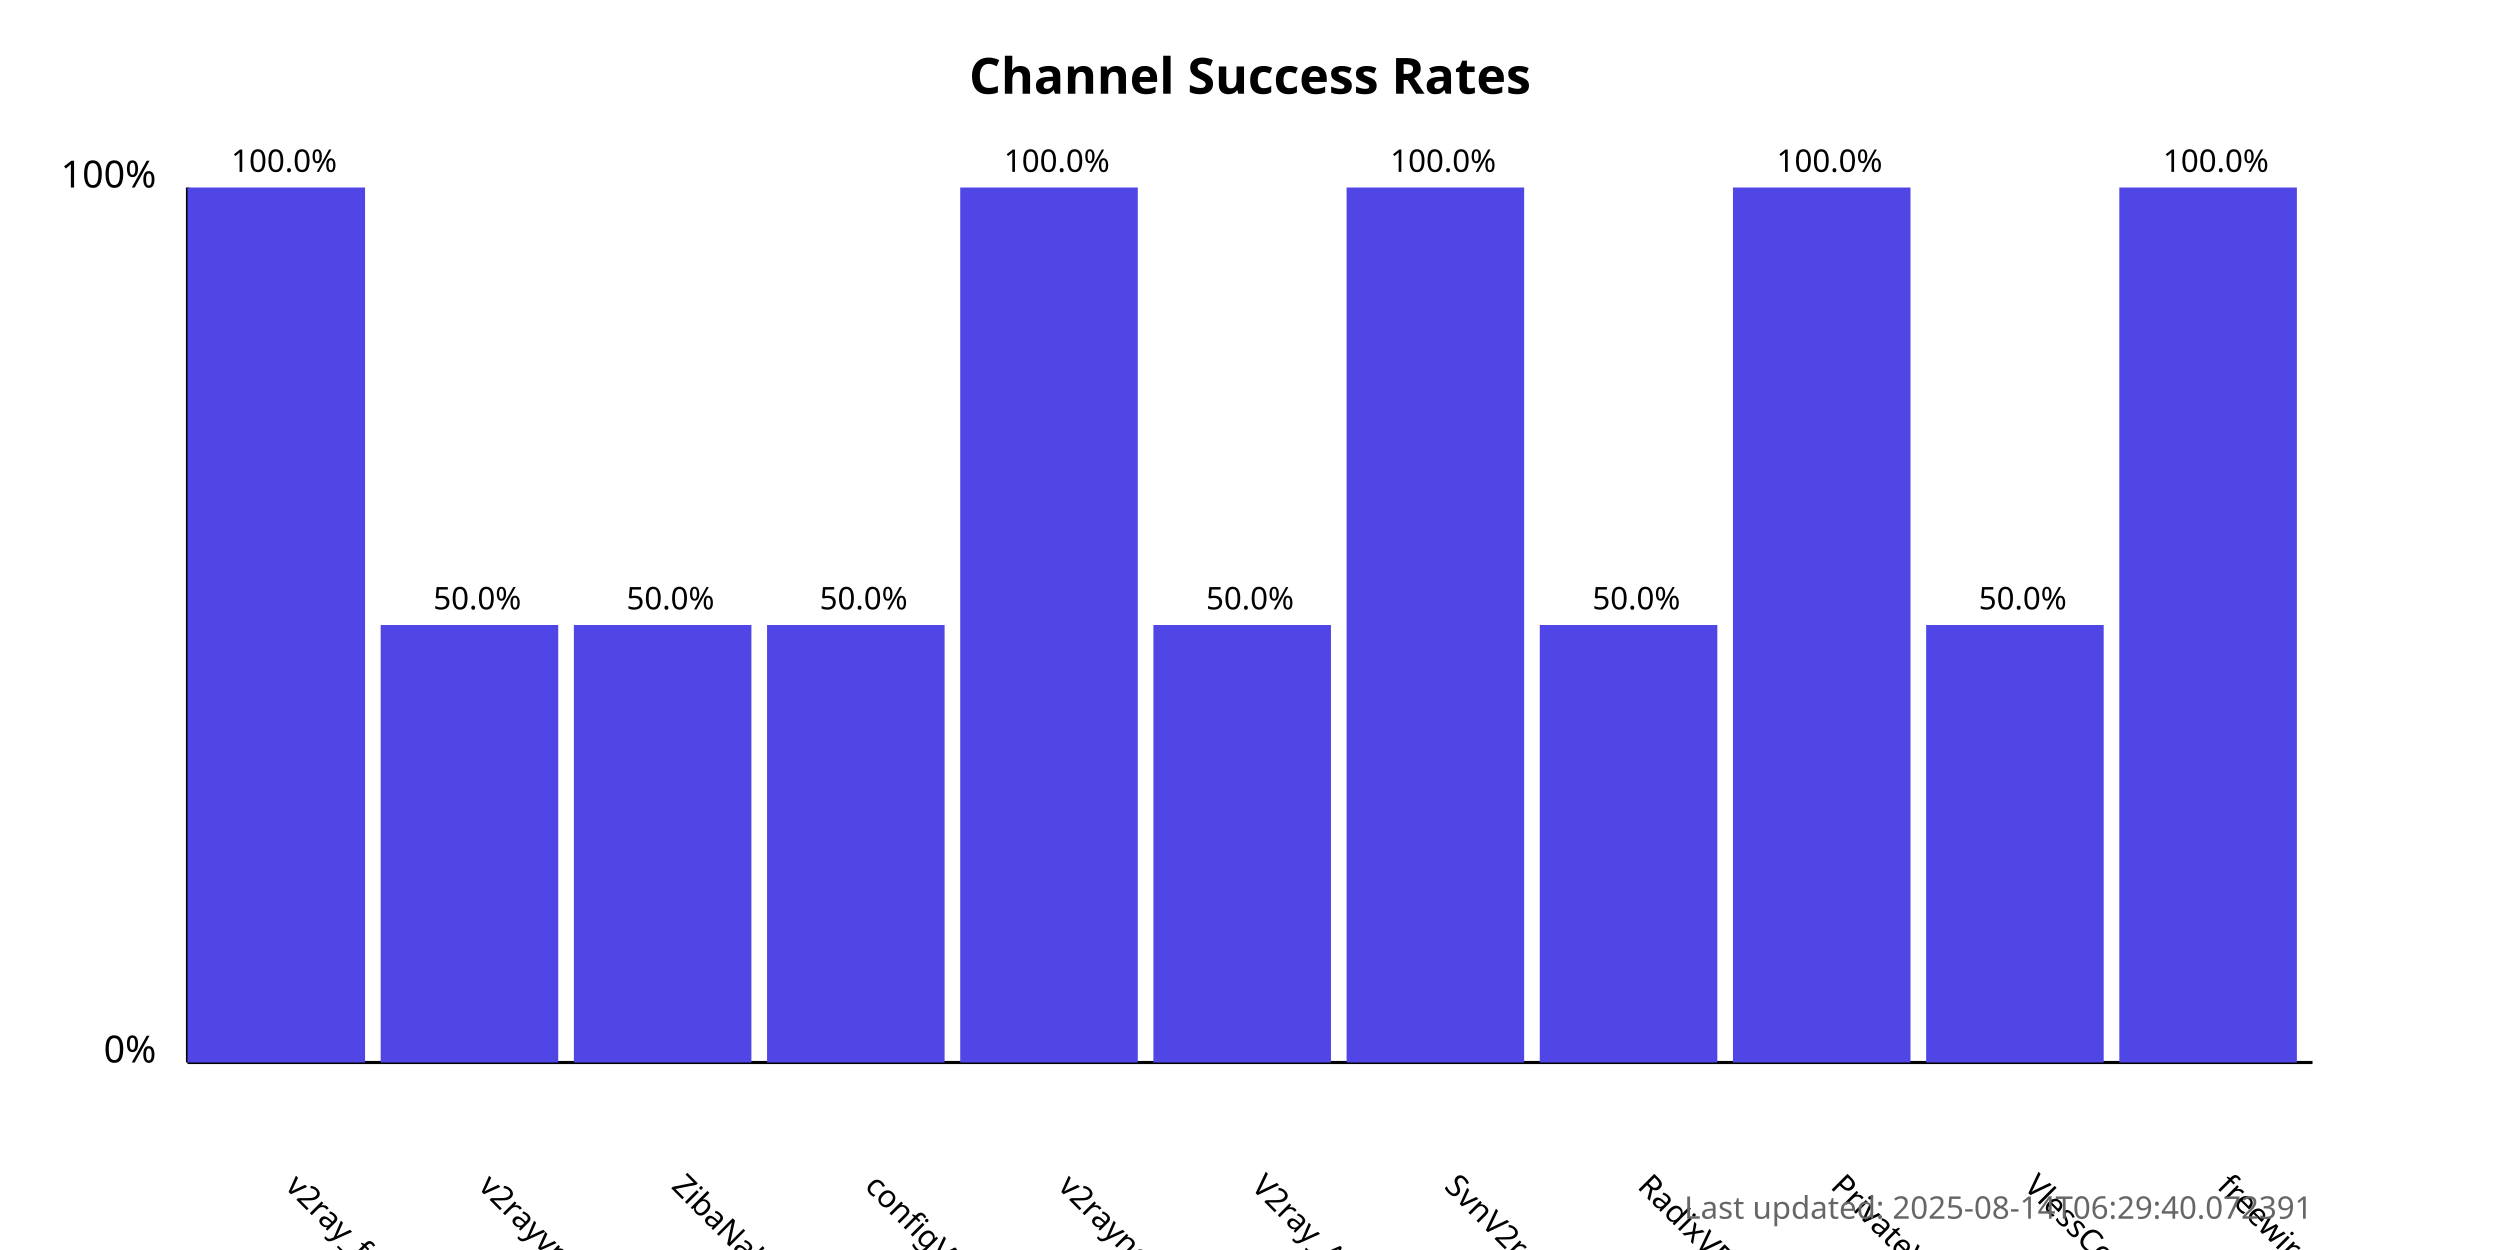
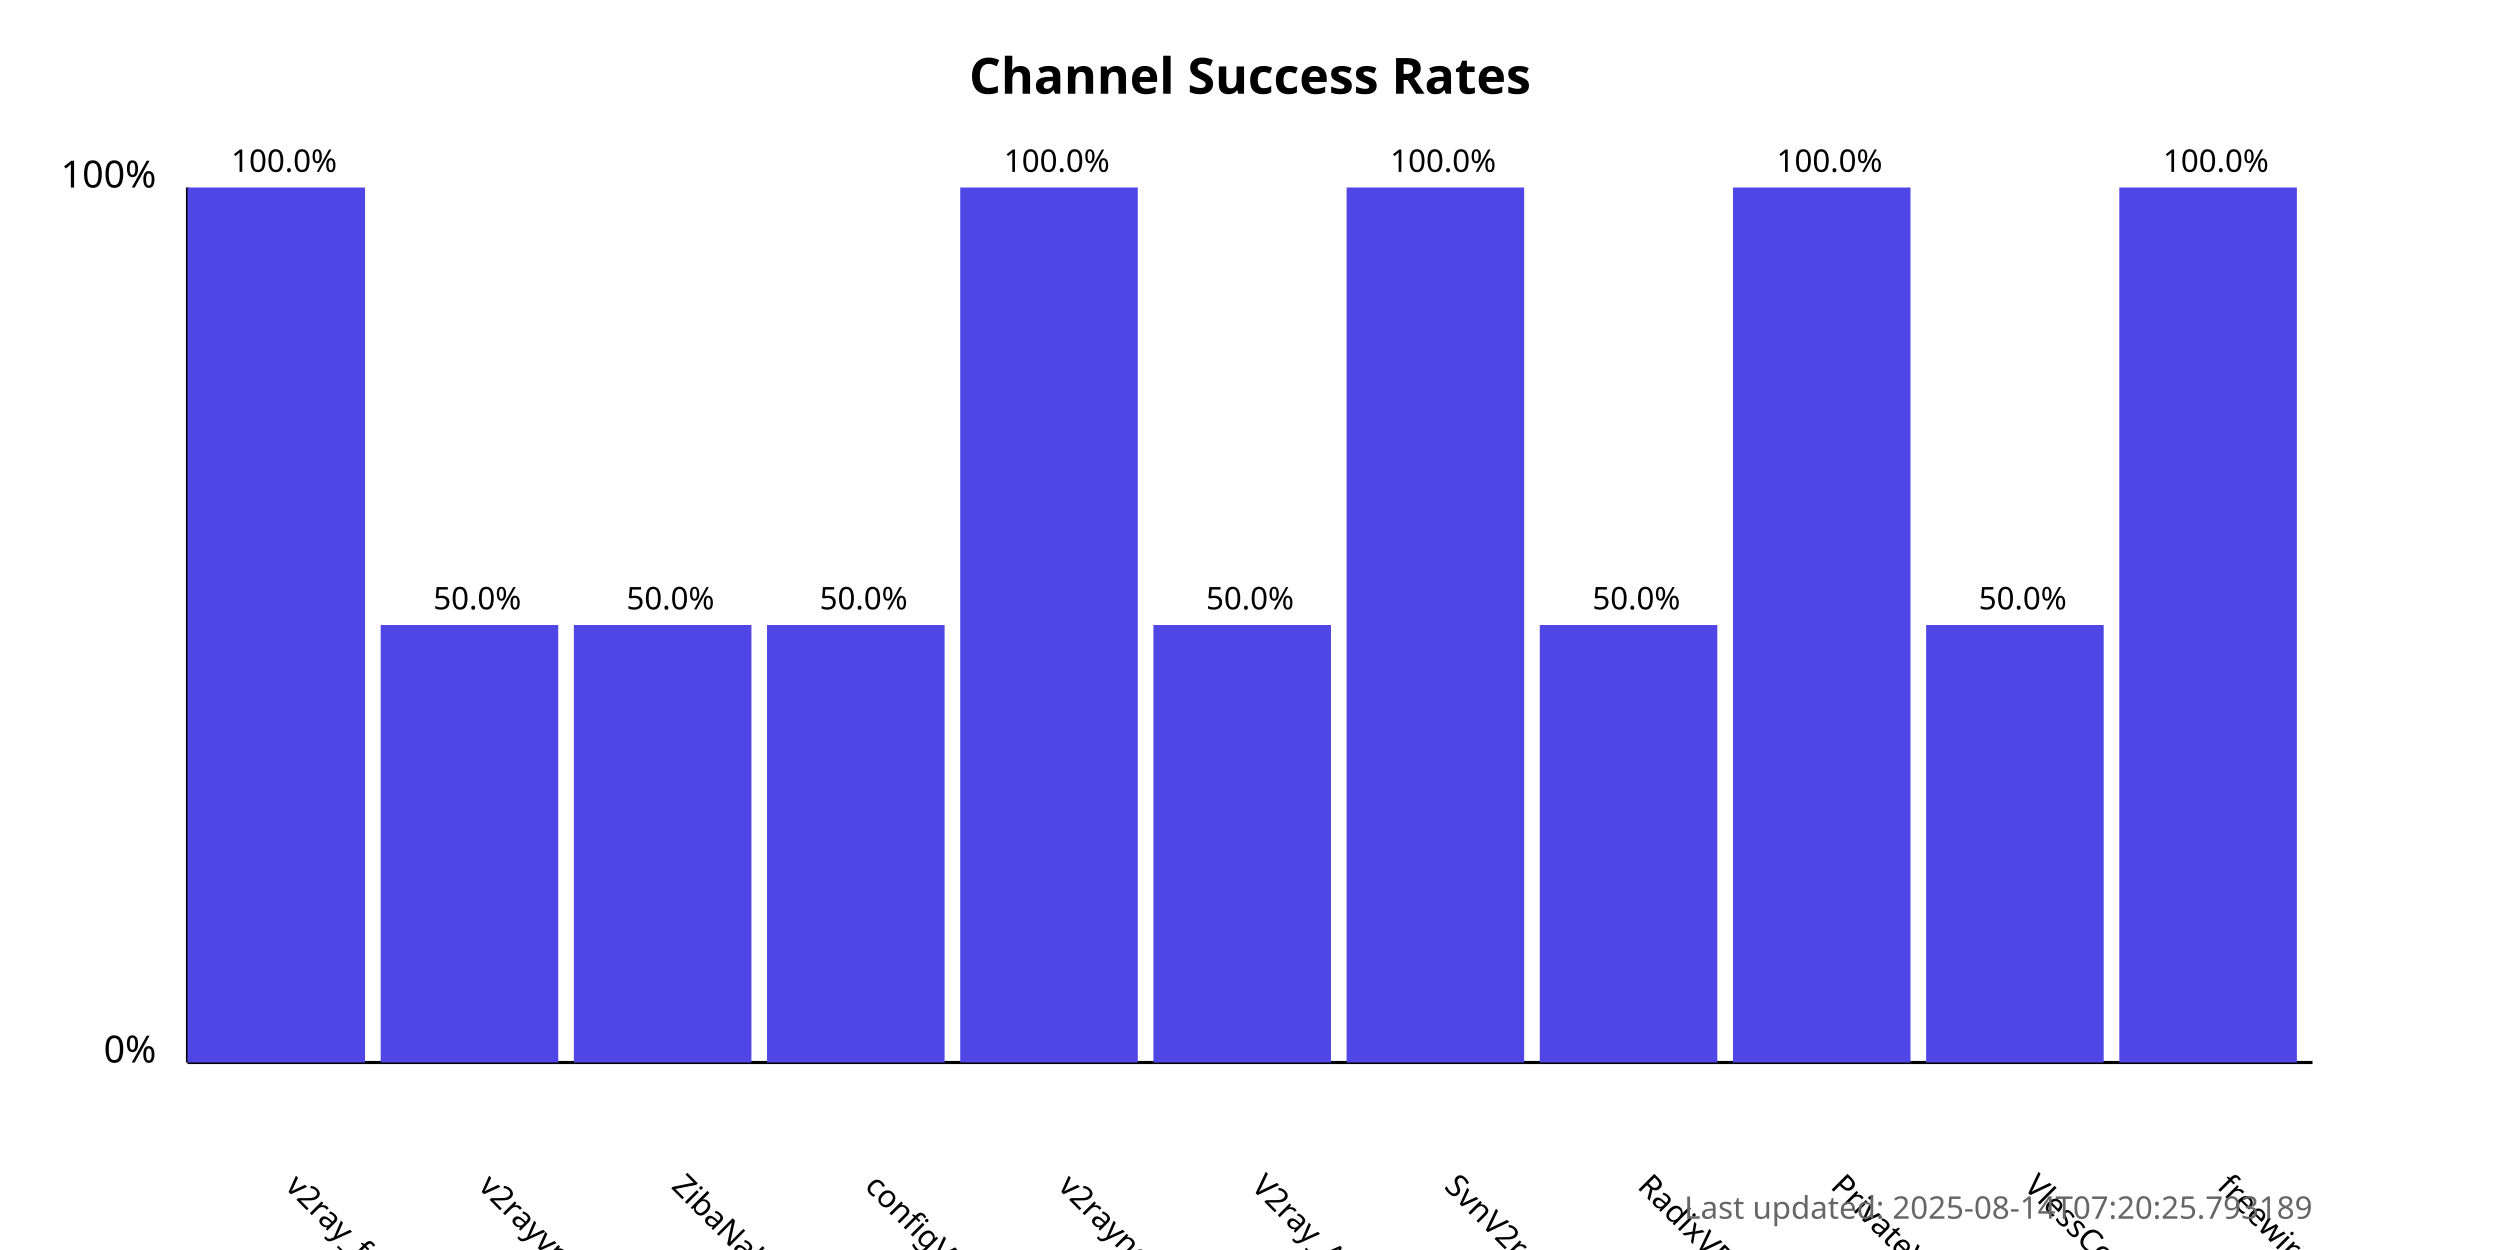
<svg xmlns="http://www.w3.org/2000/svg" width="800" height="400">
  <style>
            .chart-title { font: bold 16px sans-serif; }
            .axis-label { font: 12px sans-serif; }
            .tick-label { font: 10px sans-serif; }
            .bar { fill: #4f46e5; }
            .bar:hover { fill: #6366f1; }
            .timestamp { font: 10px sans-serif; fill: #666; }
        </style>
  <text x="400.0" y="30" text-anchor="middle" class="chart-title">
            Channel Success Rates
        </text>
  <line x1="60" y1="340" x2="60" y2="60" stroke="black" stroke-width="1" />
  <line x1="60" y1="340" x2="740" y2="340" stroke="black" stroke-width="1" />
  <text x="50" y="340" text-anchor="end" class="axis-label">0%</text>
  <text x="50" y="60" text-anchor="end" class="axis-label">100%</text>
  <g>
    <rect x="60" y="60.0" width="56.818" height="280.0" class="bar" />
    <text x="90.909" y="380" transform="rotate(45, 90.90909, 380)" text-anchor="start" class="tick-label">
                v2ray_free_conf
            </text>
    <text x="90.909" y="55.0" text-anchor="middle" class="tick-label">
                100.0%
            </text>
  </g>
  <g>
    <rect x="121.818" y="200.0" width="56.818" height="140.0" class="bar" />
    <text x="152.727" y="380" transform="rotate(45, 152.7273, 380)" text-anchor="start" class="tick-label">
                v2rayvpno
            </text>
    <text x="152.727" y="195.0" text-anchor="middle" class="tick-label">
                50.0%
            </text>
  </g>
  <g>
    <rect x="183.636" y="200.0" width="56.818" height="140.0" class="bar" />
    <text x="214.545" y="380" transform="rotate(45, 214.5455, 380)" text-anchor="start" class="tick-label">
                ZibaNabz
            </text>
    <text x="214.545" y="195.0" text-anchor="middle" class="tick-label">
                50.0%
            </text>
  </g>
  <g>
    <rect x="245.455" y="200.0" width="56.818" height="140.0" class="bar" />
    <text x="276.364" y="380" transform="rotate(45, 276.3636, 380)" text-anchor="start" class="tick-label">
                configV2rayForFree
            </text>
    <text x="276.364" y="195.0" text-anchor="middle" class="tick-label">
                50.0%
            </text>
  </g>
  <g>
    <rect x="307.273" y="60.0" width="56.818" height="280.0" class="bar" />
    <text x="338.182" y="380" transform="rotate(45, 338.1818, 380)" text-anchor="start" class="tick-label">
                v2rayngvpn
            </text>
    <text x="338.182" y="55.0" text-anchor="middle" class="tick-label">
                100.0%
            </text>
  </g>
  <g>
    <rect x="369.091" y="200.0" width="56.818" height="140.0" class="bar" />
    <text x="400.0" y="380" transform="rotate(45, 400.0, 380)" text-anchor="start" class="tick-label">
                V2ray_Alpha
            </text>
    <text x="400.0" y="195.0" text-anchor="middle" class="tick-label">
                50.0%
            </text>
  </g>
  <g>
    <rect x="430.909" y="60.0" width="56.818" height="280.0" class="bar" />
    <text x="461.818" y="380" transform="rotate(45, 461.8182, 380)" text-anchor="start" class="tick-label">
                SvnV2ray
            </text>
    <text x="461.818" y="55.0" text-anchor="middle" class="tick-label">
                100.0%
            </text>
  </g>
  <g>
    <rect x="492.727" y="200.0" width="56.818" height="140.0" class="bar" />
    <text x="523.636" y="380" transform="rotate(45, 523.6364, 380)" text-anchor="start" class="tick-label">
                RadixVPN
            </text>
    <text x="523.636" y="195.0" text-anchor="middle" class="tick-label">
                50.0%
            </text>
  </g>
  <g>
    <rect x="554.545" y="60.0" width="56.818" height="280.0" class="bar" />
    <text x="585.455" y="380" transform="rotate(45, 585.4545, 380)" text-anchor="start" class="tick-label">
                PrivateVPNs
            </text>
    <text x="585.455" y="55.0" text-anchor="middle" class="tick-label">
                100.0%
            </text>
  </g>
  <g>
    <rect x="616.364" y="200.0" width="56.818" height="140.0" class="bar" />
    <text x="647.273" y="380" transform="rotate(45, 647.2727, 380)" text-anchor="start" class="tick-label">
                VlessConfig
            </text>
    <text x="647.273" y="195.0" text-anchor="middle" class="tick-label">
                50.0%
            </text>
  </g>
  <g>
    <rect x="678.182" y="60.0" width="56.818" height="280.0" class="bar" />
    <text x="709.091" y="380" transform="rotate(45, 709.0909, 380)" text-anchor="start" class="tick-label">
                freewireguard
            </text>
    <text x="709.091" y="55.0" text-anchor="middle" class="tick-label">
                100.0%
            </text>
  </g>
  <text x="740" y="390" text-anchor="end" class="timestamp">
-             Last updated: 2025-08-14T06:29:40.072391
+             Last updated: 2025-08-14T07:20:25.793189
        </text>
</svg>
